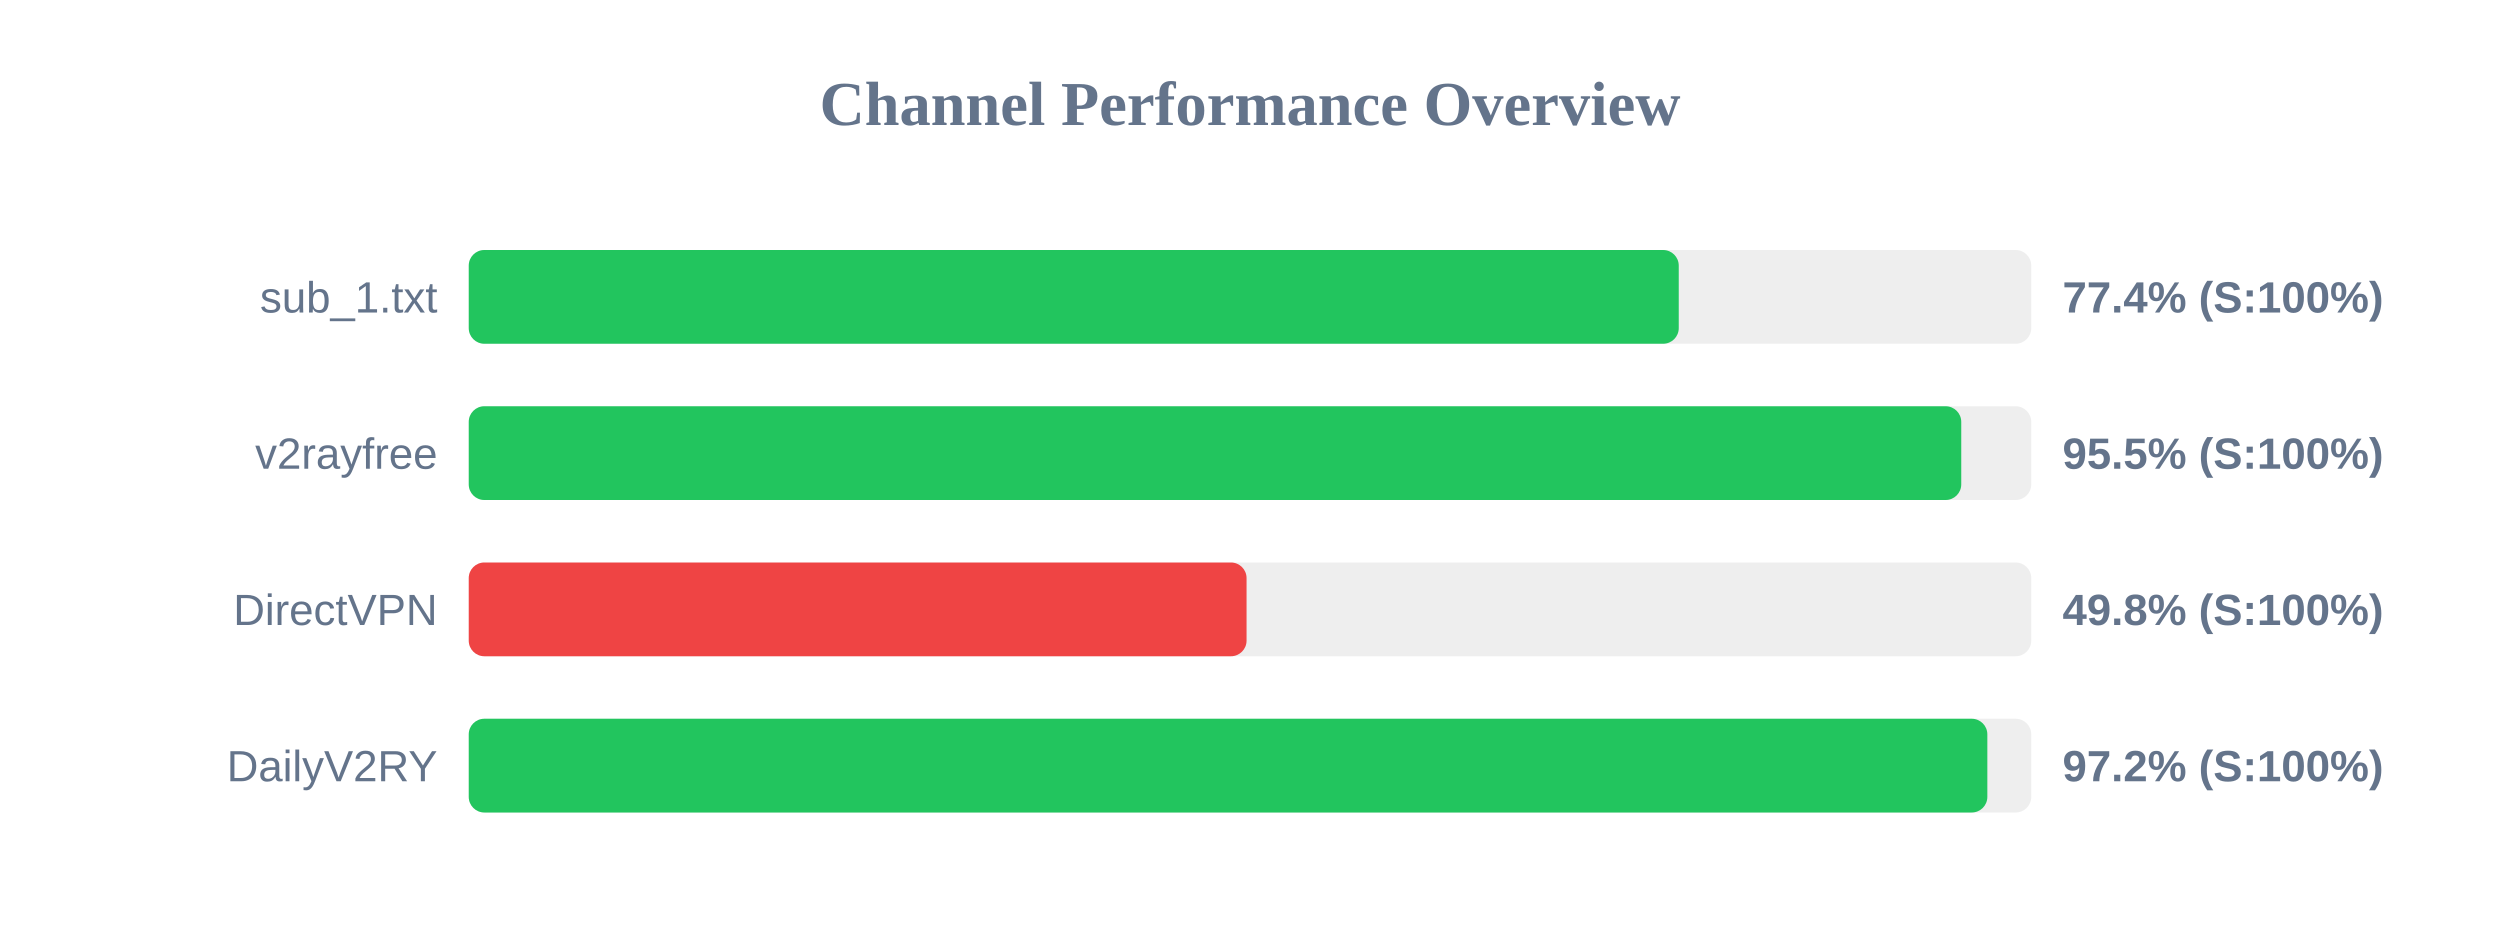
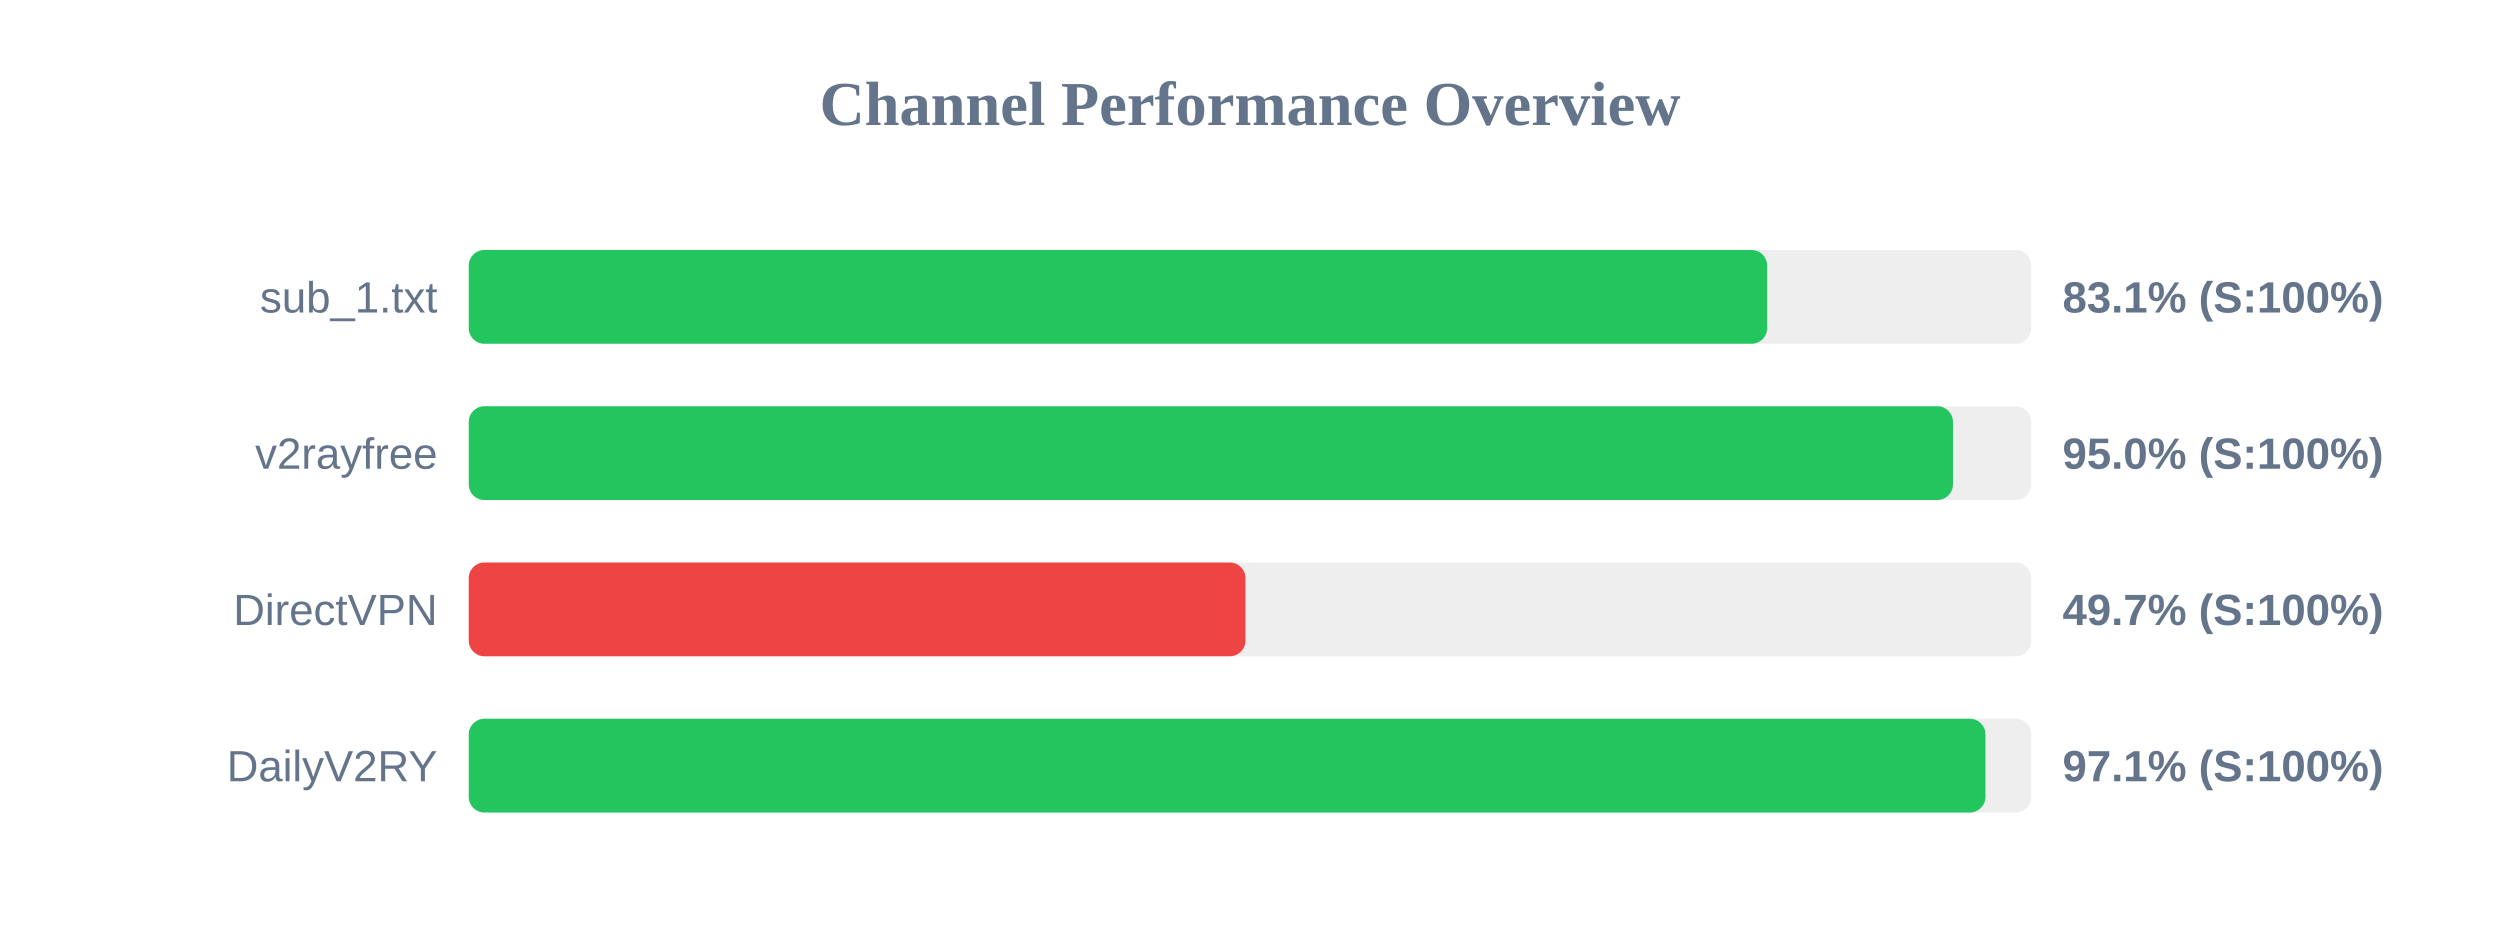
<svg xmlns="http://www.w3.org/2000/svg" width="800" height="300" version="1.1">
  <style>
        .row { font: 14px Arial; fill: #64748b; }
        .score { font: bold 14px Arial; fill: #64748b; }
    </style>
  <text x="400" y="40" text-anchor="middle" font-size="20px" font-weight="bold" fill="#64748b">Channel Performance Overview</text>
  <rect x="150" y="80" width="500" height="30" fill="#eee" rx="5" />
-   <rect x="150" y="80" width="387.2" height="30" fill="#22c55e" rx="5" />
+   <rect x="150" y="80" width="415.5" height="30" fill="#22c55e" rx="5" />
  <text x="140" y="100" text-anchor="end" class="row">sub_1.txt</text>
-   <text x="660" y="100" text-anchor="start" class="score">77.4% (S:100%)</text>
+   <text x="660" y="100" text-anchor="start" class="score">83.1% (S:100%)</text>
  <rect x="150" y="130" width="500" height="30" fill="#eee" rx="5" />
-   <rect x="150" y="130" width="477.6" height="30" fill="#22c55e" rx="5" />
+   <rect x="150" y="130" width="474.95" height="30" fill="#22c55e" rx="5" />
  <text x="140" y="150" text-anchor="end" class="row">v2rayfree</text>
-   <text x="660" y="150" text-anchor="start" class="score">95.5% (S:100%)</text>
+   <text x="660" y="150" text-anchor="start" class="score">95.0% (S:100%)</text>
  <rect x="150" y="180" width="500" height="30" fill="#eee" rx="5" />
-   <rect x="150" y="180" width="248.9" height="30" fill="#ef4444" rx="5" />
+   <rect x="150" y="180" width="248.55" height="30" fill="#ef4444" rx="5" />
  <text x="140" y="200" text-anchor="end" class="row">DirectVPN</text>
-   <text x="660" y="200" text-anchor="start" class="score">49.8% (S:100%)</text>
+   <text x="660" y="200" text-anchor="start" class="score">49.7% (S:100%)</text>
  <rect x="150" y="230" width="500" height="30" fill="#eee" rx="5" />
-   <rect x="150" y="230" width="485.95" height="30" fill="#22c55e" rx="5" />
+   <rect x="150" y="230" width="485.35" height="30" fill="#22c55e" rx="5" />
  <text x="140" y="250" text-anchor="end" class="row">DailyV2RY</text>
-   <text x="660" y="250" text-anchor="start" class="score">97.2% (S:100%)</text>
+   <text x="660" y="250" text-anchor="start" class="score">97.1% (S:100%)</text>
</svg>
